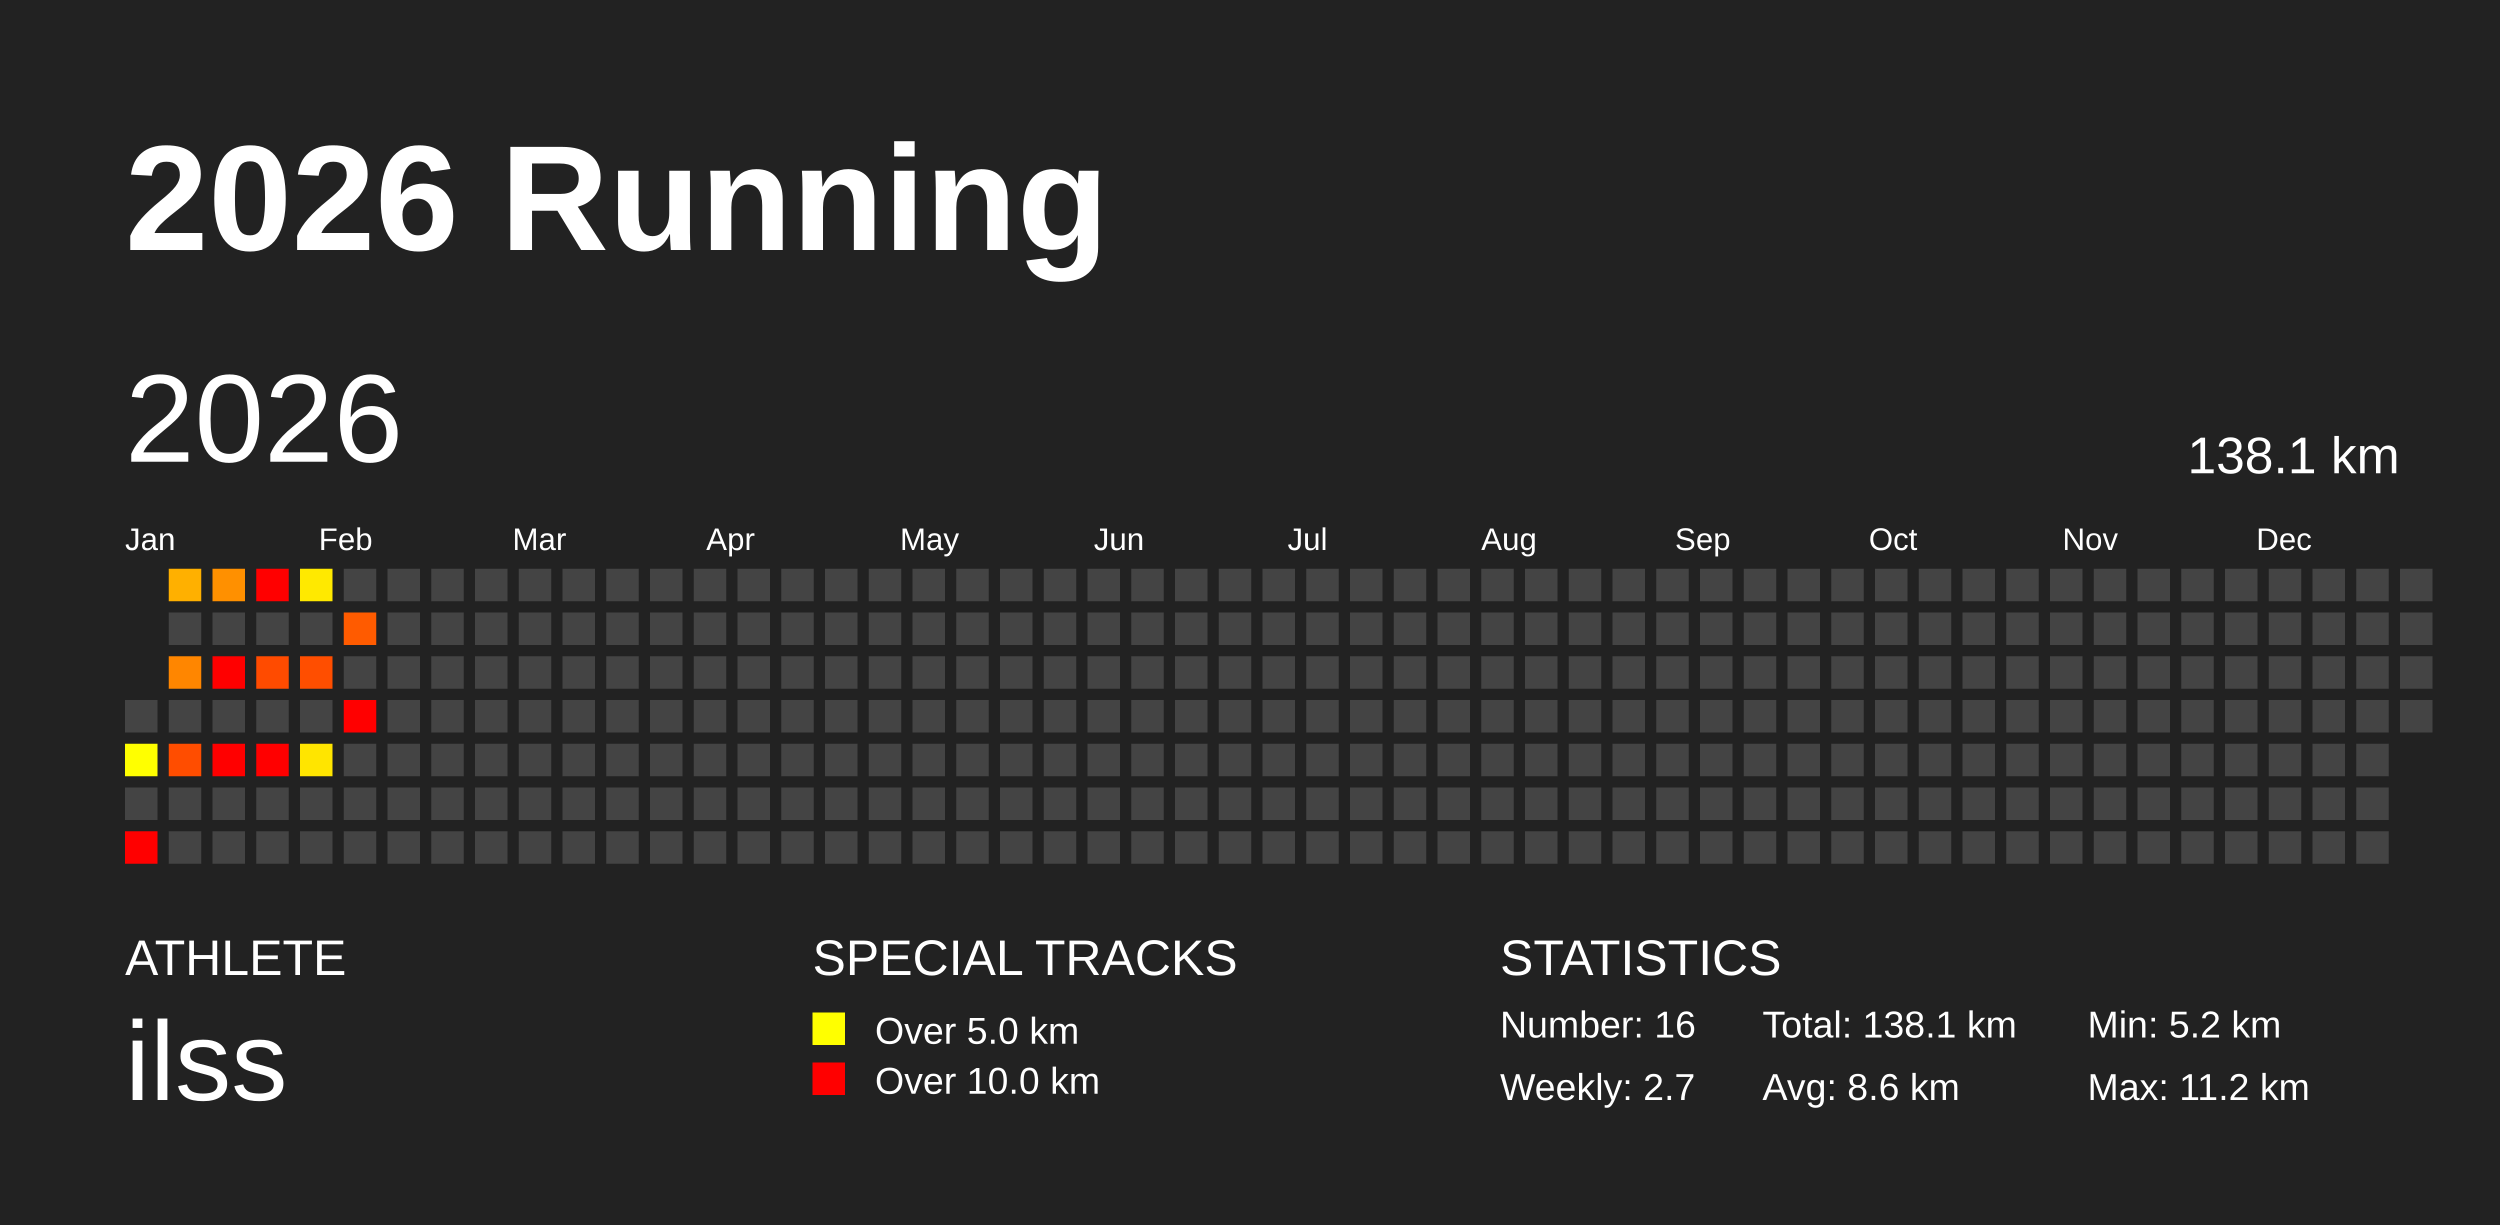
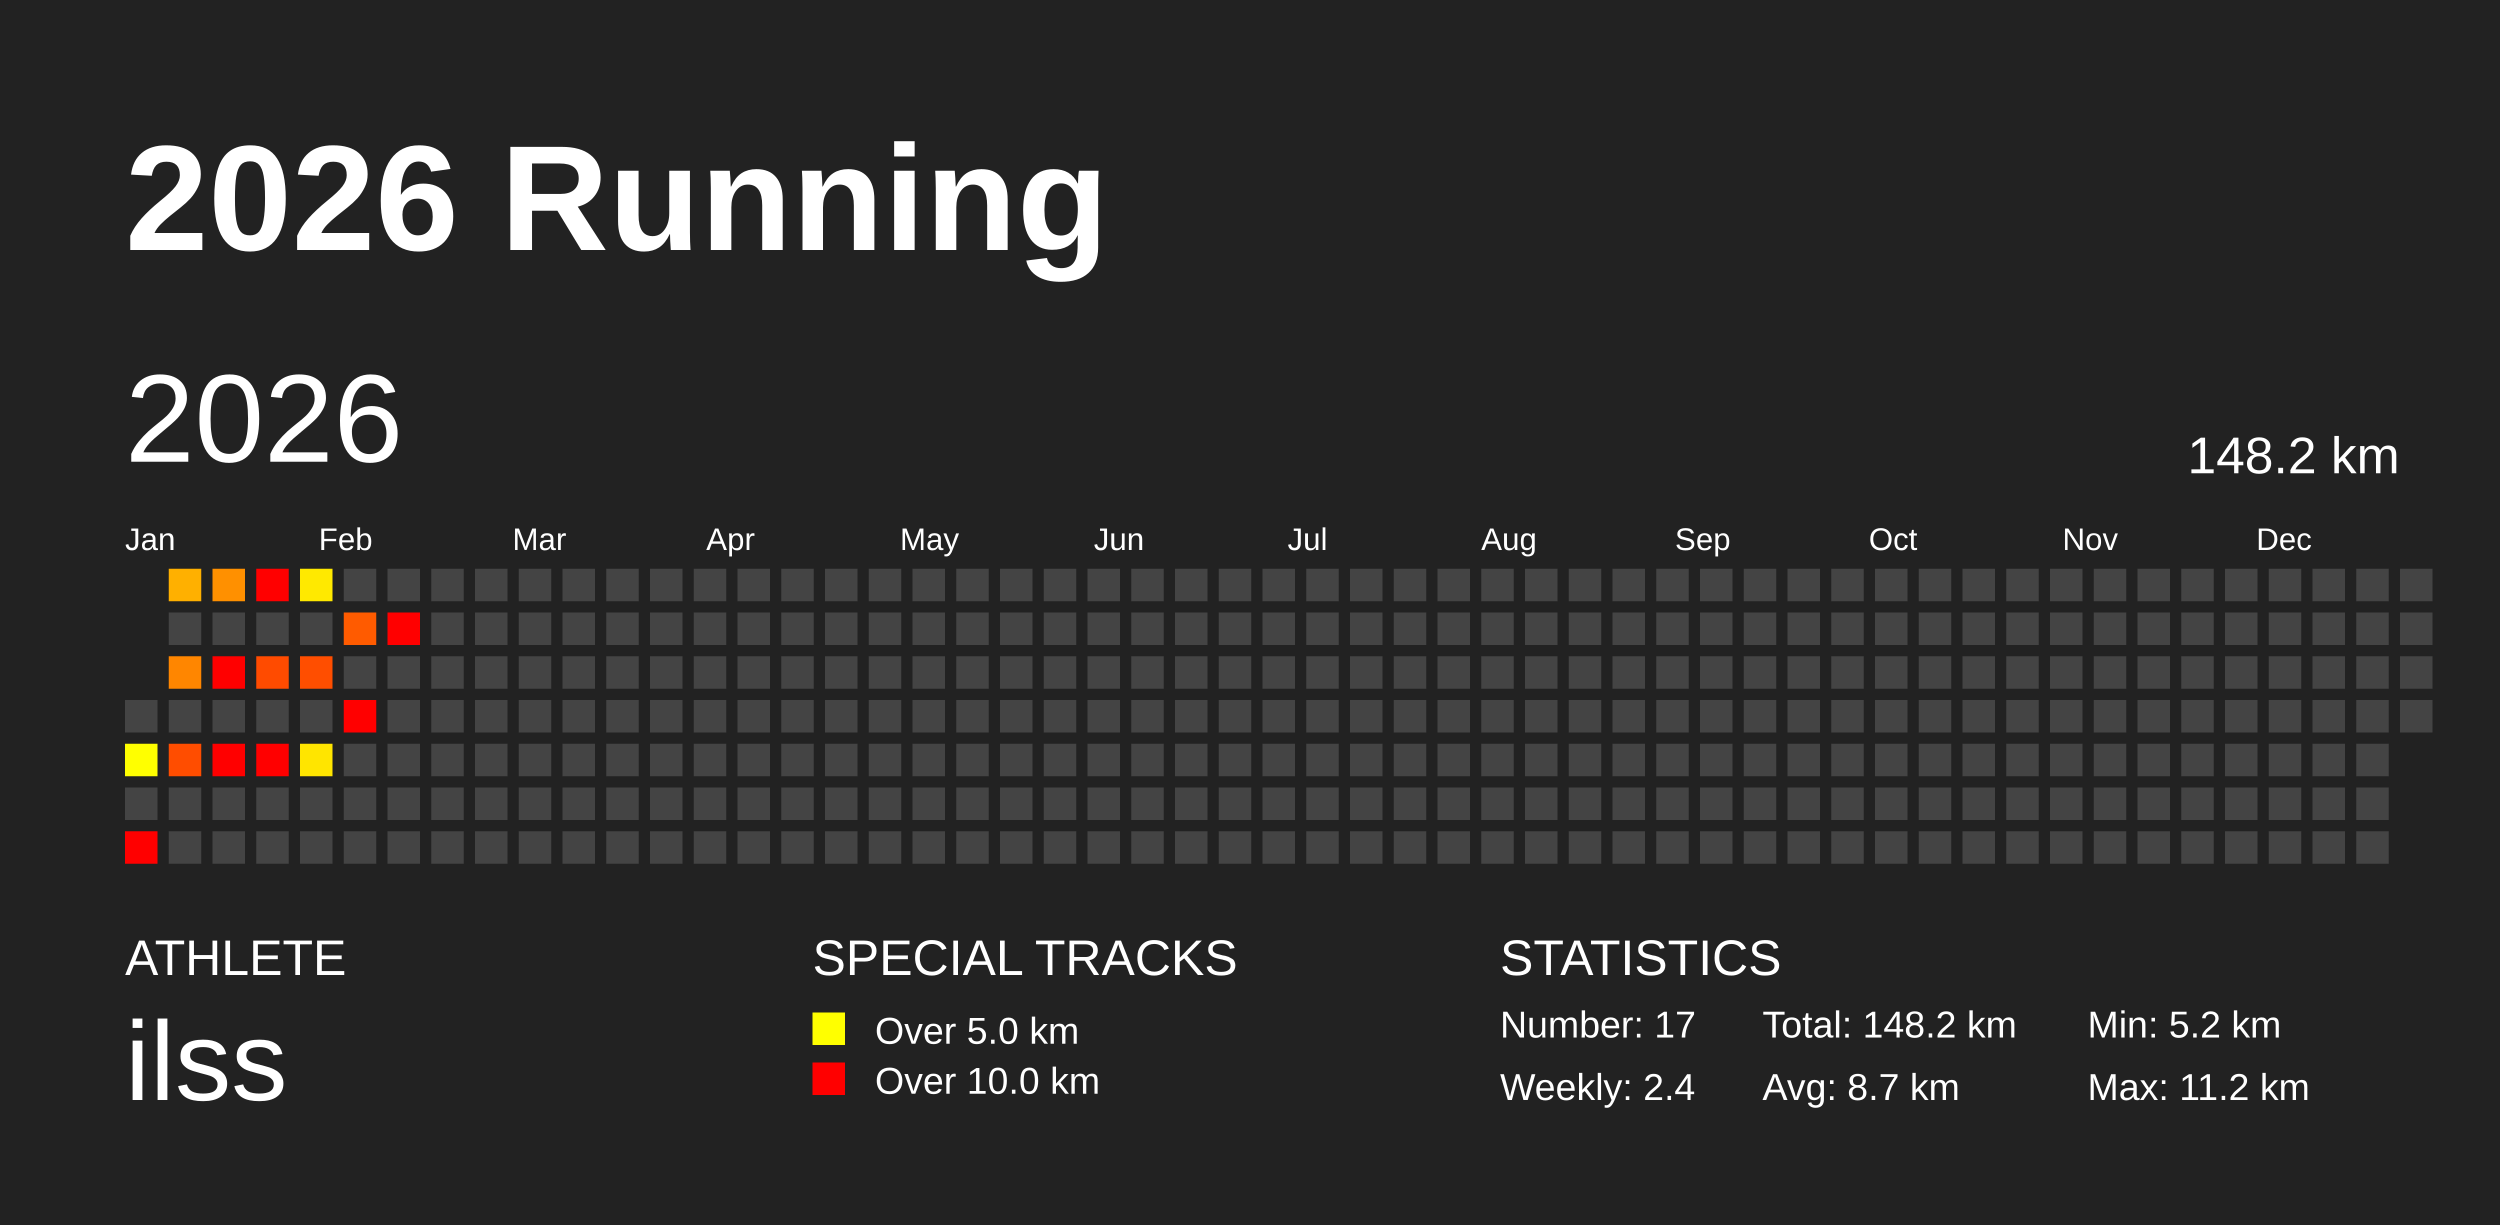
<svg xmlns="http://www.w3.org/2000/svg" baseProfile="full" height="98mm" version="1.1" viewBox="0,0,200,98" width="200mm">
  <defs />
  <rect fill="#222222" height="98" width="200" x="0" y="0" />
  <text fill="#FFFFFF" style="font-size:12px; font-family:Arial; font-weight:bold;" x="10" y="20">2026 Running</text>
  <text fill="#FFFFFF" style="font-size:4px; font-family:Arial" x="10" y="78">ATHLETE</text>
  <text fill="#FFFFFF" style="font-size:9px; font-family:Arial" x="10" y="88">ilss</text>
  <text fill="#FFFFFF" style="font-size:4px; font-family:Arial" x="65" y="78">SPECIAL TRACKS</text>
  <rect fill="yellow" height="2.6" width="2.6" x="65" y="81" />
  <text fill="#FFFFFF" style="font-size:3px; font-family:Arial" x="70" y="83.5">Over 5.0 km</text>
  <rect fill="red" height="2.6" width="2.6" x="65" y="85" />
  <text fill="#FFFFFF" style="font-size:3px; font-family:Arial" x="70" y="87.5">Over 10.0 km</text>
  <text fill="#FFFFFF" style="font-size:4px; font-family:Arial" x="120" y="78">STATISTICS</text>
-   <text fill="#FFFFFF" style="font-size:3px; font-family:Arial" x="120" y="83">Number: 16</text>
-   <text fill="#FFFFFF" style="font-size:3px; font-family:Arial" x="120" y="88">Weekly: 2.7</text>
-   <text fill="#FFFFFF" style="font-size:3px; font-family:Arial" x="141" y="83">Total: 138.1 km</text>
-   <text fill="#FFFFFF" style="font-size:3px; font-family:Arial" x="141" y="88">Avg: 8.6 km</text>
+   <text fill="#FFFFFF" style="font-size:3px; font-family:Arial" x="120" y="83">Number: 17</text>
+   <text fill="#FFFFFF" style="font-size:3px; font-family:Arial" x="120" y="88">Weekly: 2.4</text>
+   <text fill="#FFFFFF" style="font-size:3px; font-family:Arial" x="141" y="83">Total: 148.2 km</text>
+   <text fill="#FFFFFF" style="font-size:3px; font-family:Arial" x="141" y="88">Avg: 8.7 km</text>
  <text fill="#FFFFFF" style="font-size:3px; font-family:Arial" x="167" y="83">Min: 5.2 km</text>
  <text fill="#FFFFFF" style="font-size:3px; font-family:Arial" x="167" y="88">Max: 11.2 km</text>
  <text dominant-baseline="hanging" fill="#FFFFFF" style="font-size:10.0px; font-family:Arial;" x="10" y="30">2026</text>
-   <text dominant-baseline="hanging" fill="#FFFFFF" style="font-size:4.125px; font-family:Arial;" x="175" y="35">138.1 km</text>
+   <text dominant-baseline="hanging" fill="#FFFFFF" style="font-size:4.125px; font-family:Arial;" x="175" y="35">148.2 km</text>
  <text fill="#FFFFFF" style="font-size:2.5px; font-family:Arial" x="10.0" y="44">Jan</text>
  <text fill="#FFFFFF" style="font-size:2.5px; font-family:Arial" x="25.5" y="44">Feb</text>
  <text fill="#FFFFFF" style="font-size:2.5px; font-family:Arial" x="41.0" y="44">Mar</text>
  <text fill="#FFFFFF" style="font-size:2.5px; font-family:Arial" x="56.5" y="44">Apr</text>
  <text fill="#FFFFFF" style="font-size:2.5px; font-family:Arial" x="72.0" y="44">May</text>
  <text fill="#FFFFFF" style="font-size:2.5px; font-family:Arial" x="87.5" y="44">Jun</text>
  <text fill="#FFFFFF" style="font-size:2.5px; font-family:Arial" x="103.0" y="44">Jul</text>
  <text fill="#FFFFFF" style="font-size:2.5px; font-family:Arial" x="118.5" y="44">Aug</text>
  <text fill="#FFFFFF" style="font-size:2.5px; font-family:Arial" x="134.0" y="44">Sep</text>
  <text fill="#FFFFFF" style="font-size:2.5px; font-family:Arial" x="149.5" y="44">Oct</text>
  <text fill="#FFFFFF" style="font-size:2.5px; font-family:Arial" x="165.0" y="44">Nov</text>
  <text fill="#FFFFFF" style="font-size:2.5px; font-family:Arial" x="180.5" y="44">Dec</text>
  <rect fill="#444444" height="2.6" width="2.6" x="10.0" y="56.0" />
  <rect fill="#ffff00" height="2.6" width="2.6" x="10.0" y="59.5" />
  <rect fill="#444444" height="2.6" width="2.6" x="10.0" y="63.0" />
  <rect fill="red" height="2.6" width="2.6" x="10.0" y="66.5" />
  <rect fill="#ffb000" height="2.6" width="2.6" x="13.5" y="45.5" />
  <rect fill="#444444" height="2.6" width="2.6" x="13.5" y="49.0" />
  <rect fill="#ff8600" height="2.6" width="2.6" x="13.5" y="52.5" />
  <rect fill="#444444" height="2.6" width="2.6" x="13.5" y="56.0" />
  <rect fill="#ff4d00" height="2.6" width="2.6" x="13.5" y="59.5" />
  <rect fill="#444444" height="2.6" width="2.6" x="13.5" y="63.0" />
  <rect fill="#444444" height="2.6" width="2.6" x="13.5" y="66.5" />
  <rect fill="#ff9000" height="2.6" width="2.6" x="17.0" y="45.5" />
  <rect fill="#444444" height="2.6" width="2.6" x="17.0" y="49.0" />
  <rect fill="red" height="2.6" width="2.6" x="17.0" y="52.5" />
  <rect fill="#444444" height="2.6" width="2.6" x="17.0" y="56.0" />
  <rect fill="red" height="2.6" width="2.6" x="17.0" y="59.5" />
  <rect fill="#444444" height="2.6" width="2.6" x="17.0" y="63.0" />
  <rect fill="#444444" height="2.6" width="2.6" x="17.0" y="66.5" />
  <rect fill="red" height="2.6" width="2.6" x="20.5" y="45.5" />
  <rect fill="#444444" height="2.6" width="2.6" x="20.5" y="49.0" />
  <rect fill="#ff4b00" height="2.6" width="2.6" x="20.5" y="52.5" />
  <rect fill="#444444" height="2.6" width="2.6" x="20.5" y="56.0" />
  <rect fill="red" height="2.6" width="2.6" x="20.5" y="59.5" />
  <rect fill="#444444" height="2.6" width="2.6" x="20.5" y="63.0" />
  <rect fill="#444444" height="2.6" width="2.6" x="20.5" y="66.5" />
  <rect fill="#ffe900" height="2.6" width="2.6" x="24.0" y="45.5" />
  <rect fill="#444444" height="2.6" width="2.6" x="24.0" y="49.0" />
  <rect fill="#ff4e00" height="2.6" width="2.6" x="24.0" y="52.5" />
  <rect fill="#444444" height="2.6" width="2.6" x="24.0" y="56.0" />
  <rect fill="#ffe500" height="2.6" width="2.6" x="24.0" y="59.5" />
  <rect fill="#444444" height="2.6" width="2.6" x="24.0" y="63.0" />
  <rect fill="#444444" height="2.6" width="2.6" x="24.0" y="66.5" />
  <rect fill="#444444" height="2.6" width="2.6" x="27.5" y="45.5" />
  <rect fill="#ff5b00" height="2.6" width="2.6" x="27.5" y="49.0" />
  <rect fill="#444444" height="2.6" width="2.6" x="27.5" y="52.5" />
  <rect fill="red" height="2.6" width="2.6" x="27.5" y="56.0" />
  <rect fill="#444444" height="2.6" width="2.6" x="27.5" y="59.5" />
  <rect fill="#444444" height="2.6" width="2.6" x="27.5" y="63.0" />
  <rect fill="#444444" height="2.6" width="2.6" x="27.5" y="66.5" />
  <rect fill="#444444" height="2.6" width="2.6" x="31.0" y="45.5" />
-   <rect fill="#444444" height="2.6" width="2.6" x="31.0" y="49.0" />
+   <rect fill="red" height="2.6" width="2.6" x="31.0" y="49.0" />
  <rect fill="#444444" height="2.6" width="2.6" x="31.0" y="52.5" />
  <rect fill="#444444" height="2.6" width="2.6" x="31.0" y="56.0" />
  <rect fill="#444444" height="2.6" width="2.6" x="31.0" y="59.5" />
  <rect fill="#444444" height="2.6" width="2.6" x="31.0" y="63.0" />
  <rect fill="#444444" height="2.6" width="2.6" x="31.0" y="66.5" />
  <rect fill="#444444" height="2.6" width="2.6" x="34.5" y="45.5" />
  <rect fill="#444444" height="2.6" width="2.6" x="34.5" y="49.0" />
  <rect fill="#444444" height="2.6" width="2.6" x="34.5" y="52.5" />
  <rect fill="#444444" height="2.6" width="2.6" x="34.5" y="56.0" />
  <rect fill="#444444" height="2.6" width="2.6" x="34.5" y="59.5" />
  <rect fill="#444444" height="2.6" width="2.6" x="34.5" y="63.0" />
  <rect fill="#444444" height="2.6" width="2.6" x="34.5" y="66.5" />
  <rect fill="#444444" height="2.6" width="2.6" x="38.0" y="45.5" />
  <rect fill="#444444" height="2.6" width="2.6" x="38.0" y="49.0" />
  <rect fill="#444444" height="2.6" width="2.6" x="38.0" y="52.5" />
  <rect fill="#444444" height="2.6" width="2.6" x="38.0" y="56.0" />
  <rect fill="#444444" height="2.6" width="2.6" x="38.0" y="59.5" />
  <rect fill="#444444" height="2.6" width="2.6" x="38.0" y="63.0" />
  <rect fill="#444444" height="2.6" width="2.6" x="38.0" y="66.5" />
  <rect fill="#444444" height="2.6" width="2.6" x="41.5" y="45.5" />
  <rect fill="#444444" height="2.6" width="2.6" x="41.5" y="49.0" />
  <rect fill="#444444" height="2.6" width="2.6" x="41.5" y="52.5" />
  <rect fill="#444444" height="2.6" width="2.6" x="41.5" y="56.0" />
  <rect fill="#444444" height="2.6" width="2.6" x="41.5" y="59.5" />
  <rect fill="#444444" height="2.6" width="2.6" x="41.5" y="63.0" />
  <rect fill="#444444" height="2.6" width="2.6" x="41.5" y="66.5" />
  <rect fill="#444444" height="2.6" width="2.6" x="45.0" y="45.5" />
  <rect fill="#444444" height="2.6" width="2.6" x="45.0" y="49.0" />
  <rect fill="#444444" height="2.6" width="2.6" x="45.0" y="52.5" />
  <rect fill="#444444" height="2.6" width="2.6" x="45.0" y="56.0" />
  <rect fill="#444444" height="2.6" width="2.6" x="45.0" y="59.5" />
  <rect fill="#444444" height="2.6" width="2.6" x="45.0" y="63.0" />
  <rect fill="#444444" height="2.6" width="2.6" x="45.0" y="66.5" />
  <rect fill="#444444" height="2.6" width="2.6" x="48.5" y="45.5" />
  <rect fill="#444444" height="2.6" width="2.6" x="48.5" y="49.0" />
  <rect fill="#444444" height="2.6" width="2.6" x="48.5" y="52.5" />
  <rect fill="#444444" height="2.6" width="2.6" x="48.5" y="56.0" />
  <rect fill="#444444" height="2.6" width="2.6" x="48.5" y="59.5" />
  <rect fill="#444444" height="2.6" width="2.6" x="48.5" y="63.0" />
  <rect fill="#444444" height="2.6" width="2.6" x="48.5" y="66.5" />
  <rect fill="#444444" height="2.6" width="2.6" x="52.0" y="45.5" />
  <rect fill="#444444" height="2.6" width="2.6" x="52.0" y="49.0" />
  <rect fill="#444444" height="2.6" width="2.6" x="52.0" y="52.5" />
  <rect fill="#444444" height="2.6" width="2.6" x="52.0" y="56.0" />
  <rect fill="#444444" height="2.6" width="2.6" x="52.0" y="59.5" />
  <rect fill="#444444" height="2.6" width="2.6" x="52.0" y="63.0" />
  <rect fill="#444444" height="2.6" width="2.6" x="52.0" y="66.5" />
  <rect fill="#444444" height="2.6" width="2.6" x="55.5" y="45.5" />
  <rect fill="#444444" height="2.6" width="2.6" x="55.5" y="49.0" />
  <rect fill="#444444" height="2.6" width="2.6" x="55.5" y="52.5" />
  <rect fill="#444444" height="2.6" width="2.6" x="55.5" y="56.0" />
  <rect fill="#444444" height="2.6" width="2.6" x="55.5" y="59.5" />
  <rect fill="#444444" height="2.6" width="2.6" x="55.5" y="63.0" />
  <rect fill="#444444" height="2.6" width="2.6" x="55.5" y="66.5" />
  <rect fill="#444444" height="2.6" width="2.6" x="59.0" y="45.5" />
  <rect fill="#444444" height="2.6" width="2.6" x="59.0" y="49.0" />
  <rect fill="#444444" height="2.6" width="2.6" x="59.0" y="52.5" />
  <rect fill="#444444" height="2.6" width="2.6" x="59.0" y="56.0" />
  <rect fill="#444444" height="2.6" width="2.6" x="59.0" y="59.5" />
  <rect fill="#444444" height="2.6" width="2.6" x="59.0" y="63.0" />
  <rect fill="#444444" height="2.6" width="2.6" x="59.0" y="66.5" />
  <rect fill="#444444" height="2.6" width="2.6" x="62.5" y="45.5" />
  <rect fill="#444444" height="2.6" width="2.6" x="62.5" y="49.0" />
  <rect fill="#444444" height="2.6" width="2.6" x="62.5" y="52.5" />
  <rect fill="#444444" height="2.6" width="2.6" x="62.5" y="56.0" />
  <rect fill="#444444" height="2.6" width="2.6" x="62.5" y="59.5" />
  <rect fill="#444444" height="2.6" width="2.6" x="62.5" y="63.0" />
  <rect fill="#444444" height="2.6" width="2.6" x="62.5" y="66.5" />
  <rect fill="#444444" height="2.6" width="2.6" x="66.0" y="45.5" />
  <rect fill="#444444" height="2.6" width="2.6" x="66.0" y="49.0" />
  <rect fill="#444444" height="2.6" width="2.6" x="66.0" y="52.5" />
  <rect fill="#444444" height="2.6" width="2.6" x="66.0" y="56.0" />
  <rect fill="#444444" height="2.6" width="2.6" x="66.0" y="59.5" />
  <rect fill="#444444" height="2.6" width="2.6" x="66.0" y="63.0" />
  <rect fill="#444444" height="2.6" width="2.6" x="66.0" y="66.5" />
  <rect fill="#444444" height="2.6" width="2.6" x="69.5" y="45.5" />
  <rect fill="#444444" height="2.6" width="2.6" x="69.5" y="49.0" />
  <rect fill="#444444" height="2.6" width="2.6" x="69.5" y="52.5" />
  <rect fill="#444444" height="2.6" width="2.6" x="69.5" y="56.0" />
  <rect fill="#444444" height="2.6" width="2.6" x="69.5" y="59.5" />
  <rect fill="#444444" height="2.6" width="2.6" x="69.5" y="63.0" />
  <rect fill="#444444" height="2.6" width="2.6" x="69.5" y="66.5" />
  <rect fill="#444444" height="2.6" width="2.6" x="73.0" y="45.5" />
  <rect fill="#444444" height="2.6" width="2.6" x="73.0" y="49.0" />
  <rect fill="#444444" height="2.6" width="2.6" x="73.0" y="52.5" />
  <rect fill="#444444" height="2.6" width="2.6" x="73.0" y="56.0" />
  <rect fill="#444444" height="2.6" width="2.6" x="73.0" y="59.5" />
  <rect fill="#444444" height="2.6" width="2.6" x="73.0" y="63.0" />
  <rect fill="#444444" height="2.6" width="2.6" x="73.0" y="66.5" />
  <rect fill="#444444" height="2.6" width="2.6" x="76.5" y="45.5" />
  <rect fill="#444444" height="2.6" width="2.6" x="76.5" y="49.0" />
  <rect fill="#444444" height="2.6" width="2.6" x="76.5" y="52.5" />
  <rect fill="#444444" height="2.6" width="2.6" x="76.5" y="56.0" />
  <rect fill="#444444" height="2.6" width="2.6" x="76.5" y="59.5" />
  <rect fill="#444444" height="2.6" width="2.6" x="76.5" y="63.0" />
  <rect fill="#444444" height="2.6" width="2.6" x="76.5" y="66.5" />
  <rect fill="#444444" height="2.6" width="2.6" x="80.0" y="45.5" />
  <rect fill="#444444" height="2.6" width="2.6" x="80.0" y="49.0" />
  <rect fill="#444444" height="2.6" width="2.6" x="80.0" y="52.5" />
  <rect fill="#444444" height="2.6" width="2.6" x="80.0" y="56.0" />
  <rect fill="#444444" height="2.6" width="2.6" x="80.0" y="59.5" />
  <rect fill="#444444" height="2.6" width="2.6" x="80.0" y="63.0" />
  <rect fill="#444444" height="2.6" width="2.6" x="80.0" y="66.5" />
  <rect fill="#444444" height="2.6" width="2.6" x="83.5" y="45.5" />
  <rect fill="#444444" height="2.6" width="2.6" x="83.5" y="49.0" />
  <rect fill="#444444" height="2.6" width="2.6" x="83.5" y="52.5" />
  <rect fill="#444444" height="2.6" width="2.6" x="83.5" y="56.0" />
  <rect fill="#444444" height="2.6" width="2.6" x="83.5" y="59.5" />
  <rect fill="#444444" height="2.6" width="2.6" x="83.5" y="63.0" />
  <rect fill="#444444" height="2.6" width="2.6" x="83.5" y="66.5" />
  <rect fill="#444444" height="2.6" width="2.6" x="87.0" y="45.5" />
  <rect fill="#444444" height="2.6" width="2.6" x="87.0" y="49.0" />
  <rect fill="#444444" height="2.6" width="2.6" x="87.0" y="52.5" />
  <rect fill="#444444" height="2.6" width="2.6" x="87.0" y="56.0" />
  <rect fill="#444444" height="2.6" width="2.6" x="87.0" y="59.5" />
  <rect fill="#444444" height="2.6" width="2.6" x="87.0" y="63.0" />
  <rect fill="#444444" height="2.6" width="2.6" x="87.0" y="66.5" />
  <rect fill="#444444" height="2.6" width="2.6" x="90.5" y="45.5" />
  <rect fill="#444444" height="2.6" width="2.6" x="90.5" y="49.0" />
  <rect fill="#444444" height="2.6" width="2.6" x="90.5" y="52.5" />
  <rect fill="#444444" height="2.6" width="2.6" x="90.5" y="56.0" />
  <rect fill="#444444" height="2.6" width="2.6" x="90.5" y="59.5" />
  <rect fill="#444444" height="2.6" width="2.6" x="90.5" y="63.0" />
  <rect fill="#444444" height="2.6" width="2.6" x="90.5" y="66.5" />
  <rect fill="#444444" height="2.6" width="2.6" x="94.0" y="45.5" />
  <rect fill="#444444" height="2.6" width="2.6" x="94.0" y="49.0" />
  <rect fill="#444444" height="2.6" width="2.6" x="94.0" y="52.5" />
  <rect fill="#444444" height="2.6" width="2.6" x="94.0" y="56.0" />
  <rect fill="#444444" height="2.6" width="2.6" x="94.0" y="59.5" />
  <rect fill="#444444" height="2.6" width="2.6" x="94.0" y="63.0" />
  <rect fill="#444444" height="2.6" width="2.6" x="94.0" y="66.5" />
  <rect fill="#444444" height="2.6" width="2.6" x="97.5" y="45.5" />
  <rect fill="#444444" height="2.6" width="2.6" x="97.5" y="49.0" />
  <rect fill="#444444" height="2.6" width="2.6" x="97.5" y="52.5" />
  <rect fill="#444444" height="2.6" width="2.6" x="97.5" y="56.0" />
  <rect fill="#444444" height="2.6" width="2.6" x="97.5" y="59.5" />
  <rect fill="#444444" height="2.6" width="2.6" x="97.5" y="63.0" />
  <rect fill="#444444" height="2.6" width="2.6" x="97.5" y="66.5" />
  <rect fill="#444444" height="2.6" width="2.6" x="101.0" y="45.5" />
  <rect fill="#444444" height="2.6" width="2.6" x="101.0" y="49.0" />
  <rect fill="#444444" height="2.6" width="2.6" x="101.0" y="52.5" />
  <rect fill="#444444" height="2.6" width="2.6" x="101.0" y="56.0" />
  <rect fill="#444444" height="2.6" width="2.6" x="101.0" y="59.5" />
  <rect fill="#444444" height="2.6" width="2.6" x="101.0" y="63.0" />
  <rect fill="#444444" height="2.6" width="2.6" x="101.0" y="66.5" />
  <rect fill="#444444" height="2.6" width="2.6" x="104.5" y="45.5" />
  <rect fill="#444444" height="2.6" width="2.6" x="104.5" y="49.0" />
  <rect fill="#444444" height="2.6" width="2.6" x="104.5" y="52.5" />
  <rect fill="#444444" height="2.6" width="2.6" x="104.5" y="56.0" />
  <rect fill="#444444" height="2.6" width="2.6" x="104.5" y="59.5" />
  <rect fill="#444444" height="2.6" width="2.6" x="104.5" y="63.0" />
  <rect fill="#444444" height="2.6" width="2.6" x="104.5" y="66.5" />
  <rect fill="#444444" height="2.6" width="2.6" x="108.0" y="45.5" />
  <rect fill="#444444" height="2.6" width="2.6" x="108.0" y="49.0" />
  <rect fill="#444444" height="2.6" width="2.6" x="108.0" y="52.5" />
  <rect fill="#444444" height="2.6" width="2.6" x="108.0" y="56.0" />
  <rect fill="#444444" height="2.6" width="2.6" x="108.0" y="59.5" />
  <rect fill="#444444" height="2.6" width="2.6" x="108.0" y="63.0" />
  <rect fill="#444444" height="2.6" width="2.6" x="108.0" y="66.5" />
  <rect fill="#444444" height="2.6" width="2.6" x="111.5" y="45.5" />
  <rect fill="#444444" height="2.6" width="2.6" x="111.5" y="49.0" />
  <rect fill="#444444" height="2.6" width="2.6" x="111.5" y="52.5" />
  <rect fill="#444444" height="2.6" width="2.6" x="111.5" y="56.0" />
  <rect fill="#444444" height="2.6" width="2.6" x="111.5" y="59.5" />
  <rect fill="#444444" height="2.6" width="2.6" x="111.5" y="63.0" />
  <rect fill="#444444" height="2.6" width="2.6" x="111.5" y="66.5" />
  <rect fill="#444444" height="2.6" width="2.6" x="115.0" y="45.5" />
  <rect fill="#444444" height="2.6" width="2.6" x="115.0" y="49.0" />
  <rect fill="#444444" height="2.6" width="2.6" x="115.0" y="52.5" />
  <rect fill="#444444" height="2.6" width="2.6" x="115.0" y="56.0" />
  <rect fill="#444444" height="2.6" width="2.6" x="115.0" y="59.5" />
  <rect fill="#444444" height="2.6" width="2.6" x="115.0" y="63.0" />
  <rect fill="#444444" height="2.6" width="2.6" x="115.0" y="66.5" />
  <rect fill="#444444" height="2.6" width="2.6" x="118.5" y="45.5" />
  <rect fill="#444444" height="2.6" width="2.6" x="118.5" y="49.0" />
  <rect fill="#444444" height="2.6" width="2.6" x="118.5" y="52.5" />
  <rect fill="#444444" height="2.6" width="2.6" x="118.5" y="56.0" />
  <rect fill="#444444" height="2.6" width="2.6" x="118.5" y="59.5" />
  <rect fill="#444444" height="2.6" width="2.6" x="118.5" y="63.0" />
  <rect fill="#444444" height="2.6" width="2.6" x="118.5" y="66.5" />
  <rect fill="#444444" height="2.6" width="2.6" x="122.0" y="45.5" />
  <rect fill="#444444" height="2.6" width="2.6" x="122.0" y="49.0" />
  <rect fill="#444444" height="2.6" width="2.6" x="122.0" y="52.5" />
  <rect fill="#444444" height="2.6" width="2.6" x="122.0" y="56.0" />
  <rect fill="#444444" height="2.6" width="2.6" x="122.0" y="59.5" />
  <rect fill="#444444" height="2.6" width="2.6" x="122.0" y="63.0" />
  <rect fill="#444444" height="2.6" width="2.6" x="122.0" y="66.5" />
  <rect fill="#444444" height="2.6" width="2.6" x="125.5" y="45.5" />
  <rect fill="#444444" height="2.6" width="2.6" x="125.5" y="49.0" />
  <rect fill="#444444" height="2.6" width="2.6" x="125.5" y="52.5" />
  <rect fill="#444444" height="2.6" width="2.6" x="125.5" y="56.0" />
  <rect fill="#444444" height="2.6" width="2.6" x="125.5" y="59.5" />
  <rect fill="#444444" height="2.6" width="2.6" x="125.5" y="63.0" />
  <rect fill="#444444" height="2.6" width="2.6" x="125.5" y="66.5" />
  <rect fill="#444444" height="2.6" width="2.6" x="129.0" y="45.5" />
  <rect fill="#444444" height="2.6" width="2.6" x="129.0" y="49.0" />
  <rect fill="#444444" height="2.6" width="2.6" x="129.0" y="52.5" />
  <rect fill="#444444" height="2.6" width="2.6" x="129.0" y="56.0" />
  <rect fill="#444444" height="2.6" width="2.6" x="129.0" y="59.5" />
  <rect fill="#444444" height="2.6" width="2.6" x="129.0" y="63.0" />
  <rect fill="#444444" height="2.6" width="2.6" x="129.0" y="66.5" />
  <rect fill="#444444" height="2.6" width="2.6" x="132.5" y="45.5" />
  <rect fill="#444444" height="2.6" width="2.6" x="132.5" y="49.0" />
  <rect fill="#444444" height="2.6" width="2.6" x="132.5" y="52.5" />
  <rect fill="#444444" height="2.6" width="2.6" x="132.5" y="56.0" />
  <rect fill="#444444" height="2.6" width="2.6" x="132.5" y="59.5" />
  <rect fill="#444444" height="2.6" width="2.6" x="132.5" y="63.0" />
  <rect fill="#444444" height="2.6" width="2.6" x="132.5" y="66.5" />
  <rect fill="#444444" height="2.6" width="2.6" x="136.0" y="45.5" />
  <rect fill="#444444" height="2.6" width="2.6" x="136.0" y="49.0" />
  <rect fill="#444444" height="2.6" width="2.6" x="136.0" y="52.5" />
  <rect fill="#444444" height="2.6" width="2.6" x="136.0" y="56.0" />
  <rect fill="#444444" height="2.6" width="2.6" x="136.0" y="59.5" />
  <rect fill="#444444" height="2.6" width="2.6" x="136.0" y="63.0" />
  <rect fill="#444444" height="2.6" width="2.6" x="136.0" y="66.5" />
  <rect fill="#444444" height="2.6" width="2.6" x="139.5" y="45.5" />
  <rect fill="#444444" height="2.6" width="2.6" x="139.5" y="49.0" />
  <rect fill="#444444" height="2.6" width="2.6" x="139.5" y="52.5" />
  <rect fill="#444444" height="2.6" width="2.6" x="139.5" y="56.0" />
  <rect fill="#444444" height="2.6" width="2.6" x="139.5" y="59.5" />
  <rect fill="#444444" height="2.6" width="2.6" x="139.5" y="63.0" />
  <rect fill="#444444" height="2.6" width="2.6" x="139.5" y="66.5" />
  <rect fill="#444444" height="2.6" width="2.6" x="143.0" y="45.5" />
  <rect fill="#444444" height="2.6" width="2.6" x="143.0" y="49.0" />
  <rect fill="#444444" height="2.6" width="2.6" x="143.0" y="52.5" />
  <rect fill="#444444" height="2.6" width="2.6" x="143.0" y="56.0" />
  <rect fill="#444444" height="2.6" width="2.6" x="143.0" y="59.5" />
  <rect fill="#444444" height="2.6" width="2.6" x="143.0" y="63.0" />
  <rect fill="#444444" height="2.6" width="2.6" x="143.0" y="66.5" />
  <rect fill="#444444" height="2.6" width="2.6" x="146.5" y="45.5" />
  <rect fill="#444444" height="2.6" width="2.6" x="146.5" y="49.0" />
  <rect fill="#444444" height="2.6" width="2.6" x="146.5" y="52.5" />
  <rect fill="#444444" height="2.6" width="2.6" x="146.5" y="56.0" />
  <rect fill="#444444" height="2.6" width="2.6" x="146.5" y="59.5" />
  <rect fill="#444444" height="2.6" width="2.6" x="146.5" y="63.0" />
  <rect fill="#444444" height="2.6" width="2.6" x="146.5" y="66.5" />
  <rect fill="#444444" height="2.6" width="2.6" x="150.0" y="45.5" />
  <rect fill="#444444" height="2.6" width="2.6" x="150.0" y="49.0" />
  <rect fill="#444444" height="2.6" width="2.6" x="150.0" y="52.5" />
  <rect fill="#444444" height="2.6" width="2.6" x="150.0" y="56.0" />
  <rect fill="#444444" height="2.6" width="2.6" x="150.0" y="59.5" />
  <rect fill="#444444" height="2.6" width="2.6" x="150.0" y="63.0" />
  <rect fill="#444444" height="2.6" width="2.6" x="150.0" y="66.5" />
  <rect fill="#444444" height="2.6" width="2.6" x="153.5" y="45.5" />
  <rect fill="#444444" height="2.6" width="2.6" x="153.5" y="49.0" />
  <rect fill="#444444" height="2.6" width="2.6" x="153.5" y="52.5" />
  <rect fill="#444444" height="2.6" width="2.6" x="153.5" y="56.0" />
  <rect fill="#444444" height="2.6" width="2.6" x="153.5" y="59.5" />
  <rect fill="#444444" height="2.6" width="2.6" x="153.5" y="63.0" />
  <rect fill="#444444" height="2.6" width="2.6" x="153.5" y="66.5" />
  <rect fill="#444444" height="2.6" width="2.6" x="157.0" y="45.5" />
  <rect fill="#444444" height="2.6" width="2.6" x="157.0" y="49.0" />
  <rect fill="#444444" height="2.6" width="2.6" x="157.0" y="52.5" />
  <rect fill="#444444" height="2.6" width="2.6" x="157.0" y="56.0" />
  <rect fill="#444444" height="2.6" width="2.6" x="157.0" y="59.5" />
  <rect fill="#444444" height="2.6" width="2.6" x="157.0" y="63.0" />
  <rect fill="#444444" height="2.6" width="2.6" x="157.0" y="66.5" />
  <rect fill="#444444" height="2.6" width="2.6" x="160.5" y="45.5" />
  <rect fill="#444444" height="2.6" width="2.6" x="160.5" y="49.0" />
  <rect fill="#444444" height="2.6" width="2.6" x="160.5" y="52.5" />
  <rect fill="#444444" height="2.6" width="2.6" x="160.5" y="56.0" />
  <rect fill="#444444" height="2.6" width="2.6" x="160.5" y="59.5" />
  <rect fill="#444444" height="2.6" width="2.6" x="160.5" y="63.0" />
  <rect fill="#444444" height="2.6" width="2.6" x="160.5" y="66.5" />
  <rect fill="#444444" height="2.6" width="2.6" x="164.0" y="45.5" />
  <rect fill="#444444" height="2.6" width="2.6" x="164.0" y="49.0" />
  <rect fill="#444444" height="2.6" width="2.6" x="164.0" y="52.5" />
  <rect fill="#444444" height="2.6" width="2.6" x="164.0" y="56.0" />
  <rect fill="#444444" height="2.6" width="2.6" x="164.0" y="59.5" />
  <rect fill="#444444" height="2.6" width="2.6" x="164.0" y="63.0" />
  <rect fill="#444444" height="2.6" width="2.6" x="164.0" y="66.5" />
  <rect fill="#444444" height="2.6" width="2.6" x="167.5" y="45.5" />
  <rect fill="#444444" height="2.6" width="2.6" x="167.5" y="49.0" />
  <rect fill="#444444" height="2.6" width="2.6" x="167.5" y="52.5" />
  <rect fill="#444444" height="2.6" width="2.6" x="167.5" y="56.0" />
  <rect fill="#444444" height="2.6" width="2.6" x="167.5" y="59.5" />
  <rect fill="#444444" height="2.6" width="2.6" x="167.5" y="63.0" />
  <rect fill="#444444" height="2.6" width="2.6" x="167.5" y="66.5" />
  <rect fill="#444444" height="2.6" width="2.6" x="171.0" y="45.5" />
  <rect fill="#444444" height="2.6" width="2.6" x="171.0" y="49.0" />
  <rect fill="#444444" height="2.6" width="2.6" x="171.0" y="52.5" />
  <rect fill="#444444" height="2.6" width="2.6" x="171.0" y="56.0" />
  <rect fill="#444444" height="2.6" width="2.6" x="171.0" y="59.5" />
  <rect fill="#444444" height="2.6" width="2.6" x="171.0" y="63.0" />
  <rect fill="#444444" height="2.6" width="2.6" x="171.0" y="66.5" />
  <rect fill="#444444" height="2.6" width="2.6" x="174.5" y="45.5" />
  <rect fill="#444444" height="2.6" width="2.6" x="174.5" y="49.0" />
  <rect fill="#444444" height="2.6" width="2.6" x="174.5" y="52.5" />
  <rect fill="#444444" height="2.6" width="2.6" x="174.5" y="56.0" />
  <rect fill="#444444" height="2.6" width="2.6" x="174.5" y="59.5" />
  <rect fill="#444444" height="2.6" width="2.6" x="174.5" y="63.0" />
  <rect fill="#444444" height="2.6" width="2.6" x="174.5" y="66.5" />
  <rect fill="#444444" height="2.6" width="2.6" x="178.0" y="45.5" />
  <rect fill="#444444" height="2.6" width="2.6" x="178.0" y="49.0" />
  <rect fill="#444444" height="2.6" width="2.6" x="178.0" y="52.5" />
  <rect fill="#444444" height="2.6" width="2.6" x="178.0" y="56.0" />
  <rect fill="#444444" height="2.6" width="2.6" x="178.0" y="59.5" />
  <rect fill="#444444" height="2.6" width="2.6" x="178.0" y="63.0" />
  <rect fill="#444444" height="2.6" width="2.6" x="178.0" y="66.5" />
  <rect fill="#444444" height="2.6" width="2.6" x="181.5" y="45.5" />
  <rect fill="#444444" height="2.6" width="2.6" x="181.5" y="49.0" />
  <rect fill="#444444" height="2.6" width="2.6" x="181.5" y="52.5" />
  <rect fill="#444444" height="2.6" width="2.6" x="181.5" y="56.0" />
  <rect fill="#444444" height="2.6" width="2.6" x="181.5" y="59.5" />
  <rect fill="#444444" height="2.6" width="2.6" x="181.5" y="63.0" />
  <rect fill="#444444" height="2.6" width="2.6" x="181.5" y="66.5" />
  <rect fill="#444444" height="2.6" width="2.6" x="185.0" y="45.5" />
  <rect fill="#444444" height="2.6" width="2.6" x="185.0" y="49.0" />
  <rect fill="#444444" height="2.6" width="2.6" x="185.0" y="52.5" />
  <rect fill="#444444" height="2.6" width="2.6" x="185.0" y="56.0" />
  <rect fill="#444444" height="2.6" width="2.6" x="185.0" y="59.5" />
  <rect fill="#444444" height="2.6" width="2.6" x="185.0" y="63.0" />
  <rect fill="#444444" height="2.6" width="2.6" x="185.0" y="66.5" />
  <rect fill="#444444" height="2.6" width="2.6" x="188.5" y="45.5" />
  <rect fill="#444444" height="2.6" width="2.6" x="188.5" y="49.0" />
  <rect fill="#444444" height="2.6" width="2.6" x="188.5" y="52.5" />
  <rect fill="#444444" height="2.6" width="2.6" x="188.5" y="56.0" />
  <rect fill="#444444" height="2.6" width="2.6" x="188.5" y="59.5" />
  <rect fill="#444444" height="2.6" width="2.6" x="188.5" y="63.0" />
  <rect fill="#444444" height="2.6" width="2.6" x="188.5" y="66.5" />
  <rect fill="#444444" height="2.6" width="2.6" x="192.0" y="45.5" />
  <rect fill="#444444" height="2.6" width="2.6" x="192.0" y="49.0" />
  <rect fill="#444444" height="2.6" width="2.6" x="192.0" y="52.5" />
  <rect fill="#444444" height="2.6" width="2.6" x="192.0" y="56.0" />
</svg>
